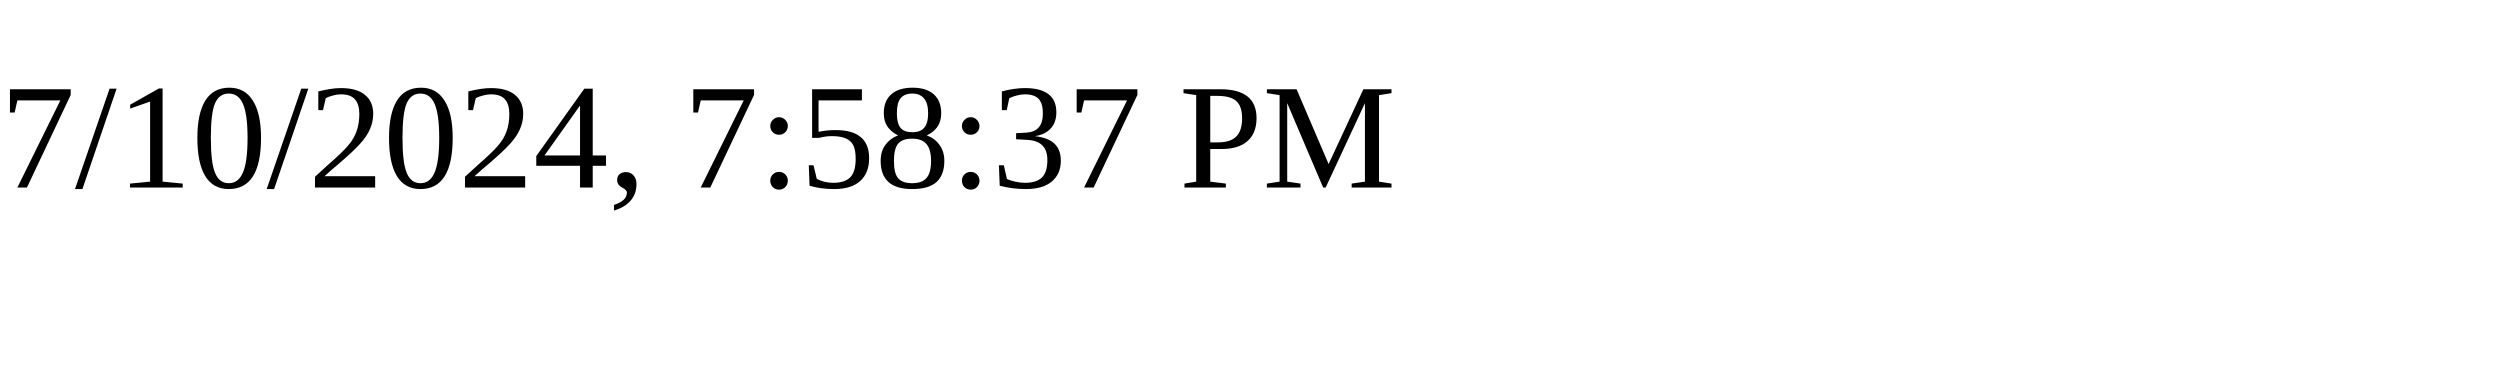
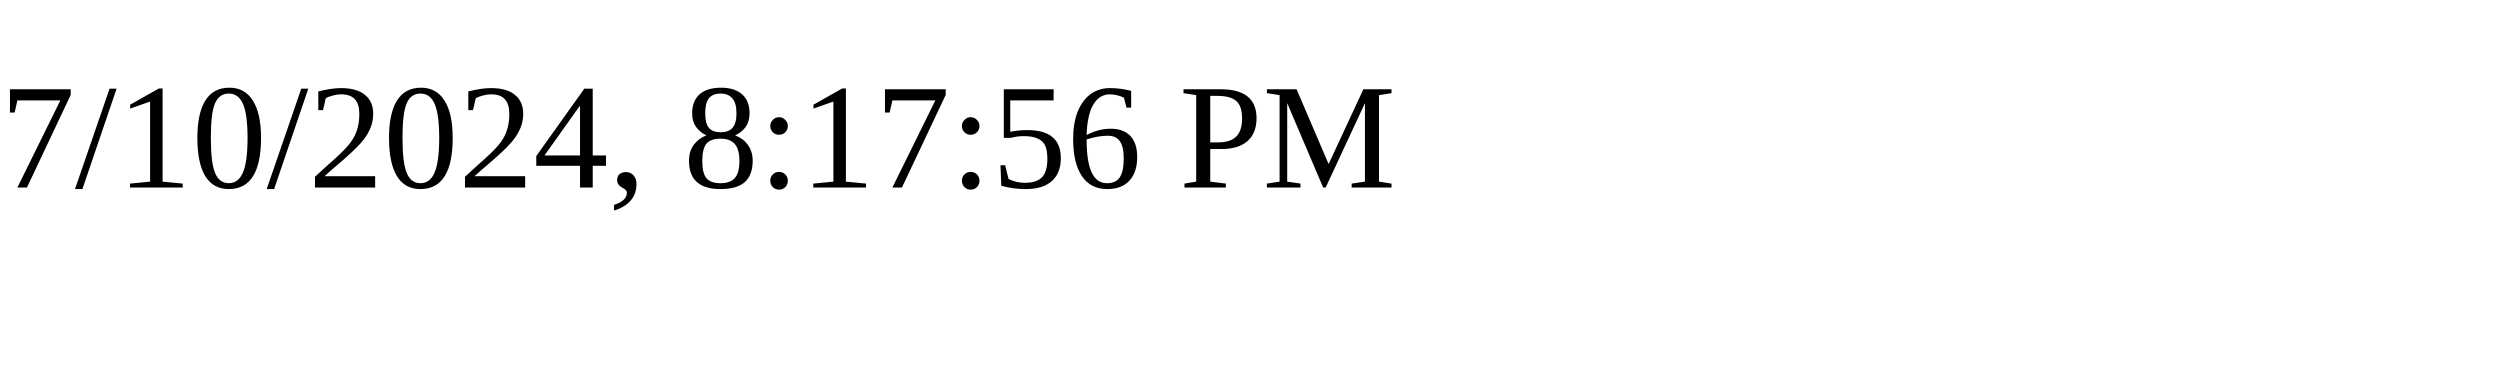
<svg xmlns="http://www.w3.org/2000/svg" height="30" width="200">
-   <text x="0" y="15">7/10/2024, 7:58:37 PM</text>
+   <text x="0" y="15">7/10/2024, 8:17:56 PM</text>
</svg>
